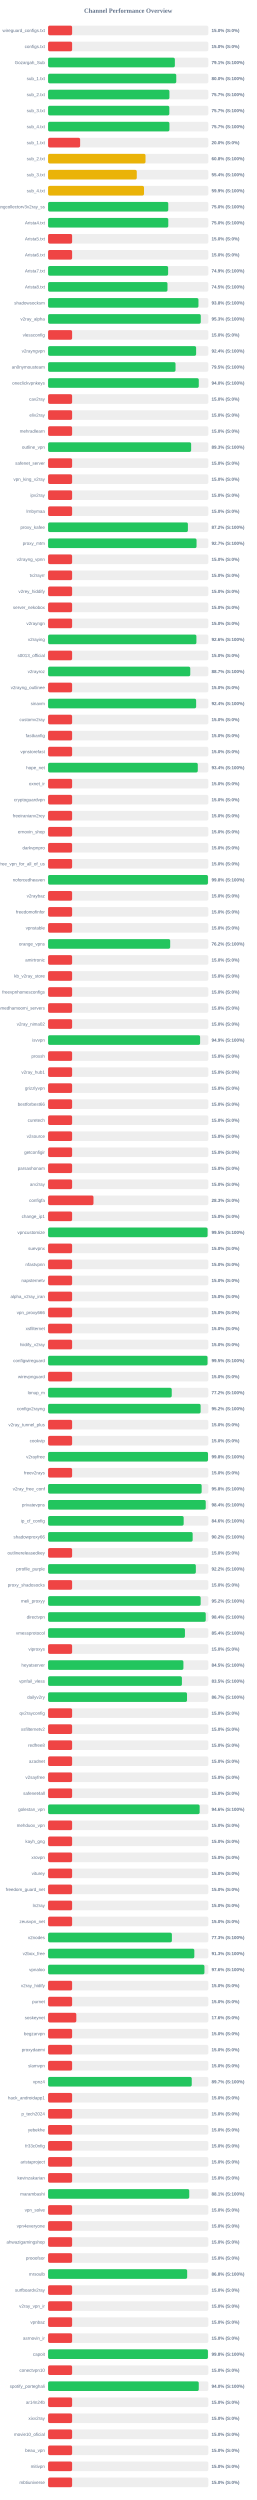
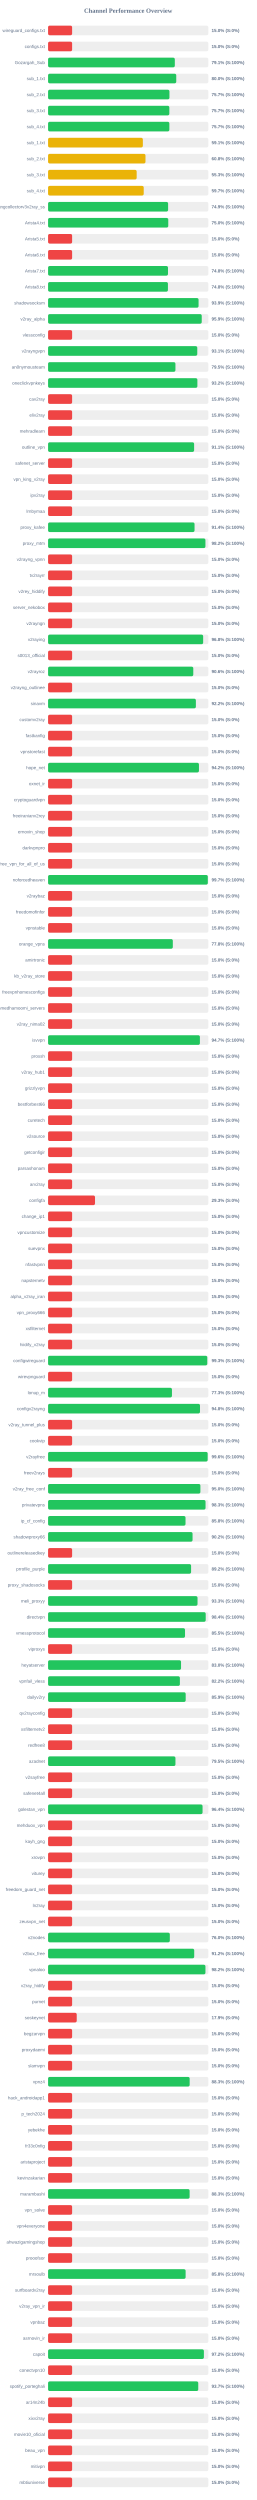
<svg xmlns="http://www.w3.org/2000/svg" width="800" height="7800" version="1.1">
  <style>
        .row { font: 14px Arial; fill: #64748b; }
        .score { font: bold 14px Arial; fill: #64748b; }
    </style>
  <text x="400" y="40" text-anchor="middle" font-size="20px" font-weight="bold" fill="#64748b">Channel Performance Overview</text>
  <rect x="150" y="80" width="500" height="30" fill="#eee" rx="5" />
  <rect x="150" y="80" width="75.0" height="30" fill="#ef4444" rx="5" />
  <text x="140" y="100" text-anchor="end" class="row">wireguard_configs.txt</text>
  <text x="660" y="100" text-anchor="start" class="score">15.0% (S:0%)</text>
  <rect x="150" y="130" width="500" height="30" fill="#eee" rx="5" />
  <rect x="150" y="130" width="75.0" height="30" fill="#ef4444" rx="5" />
  <text x="140" y="150" text-anchor="end" class="row">configs.txt</text>
  <text x="660" y="150" text-anchor="start" class="score">15.0% (S:0%)</text>
  <rect x="150" y="180" width="500" height="30" fill="#eee" rx="5" />
-   <rect x="150" y="180" width="395.6" height="30" fill="#22c55e" rx="5" />
+   <rect x="150" y="180" width="395.45" height="30" fill="#22c55e" rx="5" />
  <text x="140" y="200" text-anchor="end" class="row">Gozargah_Sub</text>
  <text x="660" y="200" text-anchor="start" class="score">79.1% (S:100%)</text>
  <rect x="150" y="230" width="500" height="30" fill="#eee" rx="5" />
-   <rect x="150" y="230" width="399.95" height="30" fill="#22c55e" rx="5" />
+   <rect x="150" y="230" width="399.9" height="30" fill="#22c55e" rx="5" />
  <text x="140" y="250" text-anchor="end" class="row">sub_1.txt</text>
  <text x="660" y="250" text-anchor="start" class="score">80.0% (S:100%)</text>
  <rect x="150" y="280" width="500" height="30" fill="#eee" rx="5" />
-   <rect x="150" y="280" width="378.6" height="30" fill="#22c55e" rx="5" />
+   <rect x="150" y="280" width="378.65" height="30" fill="#22c55e" rx="5" />
  <text x="140" y="300" text-anchor="end" class="row">sub_2.txt</text>
  <text x="660" y="300" text-anchor="start" class="score">75.7% (S:100%)</text>
  <rect x="150" y="330" width="500" height="30" fill="#eee" rx="5" />
-   <rect x="150" y="330" width="378.3" height="30" fill="#22c55e" rx="5" />
+   <rect x="150" y="330" width="378.35" height="30" fill="#22c55e" rx="5" />
  <text x="140" y="350" text-anchor="end" class="row">sub_3.txt</text>
  <text x="660" y="350" text-anchor="start" class="score">75.7% (S:100%)</text>
  <rect x="150" y="380" width="500" height="30" fill="#eee" rx="5" />
-   <rect x="150" y="380" width="378.6" height="30" fill="#22c55e" rx="5" />
+   <rect x="150" y="380" width="378.4" height="30" fill="#22c55e" rx="5" />
  <text x="140" y="400" text-anchor="end" class="row">sub_4.txt</text>
  <text x="660" y="400" text-anchor="start" class="score">75.7% (S:100%)</text>
  <rect x="150" y="430" width="500" height="30" fill="#eee" rx="5" />
-   <rect x="150" y="430" width="100.0" height="30" fill="#ef4444" rx="5" />
+   <rect x="150" y="430" width="295.7" height="30" fill="#eab308" rx="5" />
  <text x="140" y="450" text-anchor="end" class="row">sub_1.txt</text>
-   <text x="660" y="450" text-anchor="start" class="score">20.0% (S:0%)</text>
+   <text x="660" y="450" text-anchor="start" class="score">59.1% (S:100%)</text>
  <rect x="150" y="480" width="500" height="30" fill="#eee" rx="5" />
-   <rect x="150" y="480" width="304.0" height="30" fill="#eab308" rx="5" />
+   <rect x="150" y="480" width="303.9" height="30" fill="#eab308" rx="5" />
  <text x="140" y="500" text-anchor="end" class="row">sub_2.txt</text>
  <text x="660" y="500" text-anchor="start" class="score">60.8% (S:100%)</text>
  <rect x="150" y="530" width="500" height="30" fill="#eee" rx="5" />
-   <rect x="150" y="530" width="276.75" height="30" fill="#eab308" rx="5" />
+   <rect x="150" y="530" width="276.4" height="30" fill="#eab308" rx="5" />
  <text x="140" y="550" text-anchor="end" class="row">sub_3.txt</text>
-   <text x="660" y="550" text-anchor="start" class="score">55.4% (S:100%)</text>
+   <text x="660" y="550" text-anchor="start" class="score">55.3% (S:100%)</text>
  <rect x="150" y="580" width="500" height="30" fill="#eee" rx="5" />
-   <rect x="150" y="580" width="299.3" height="30" fill="#eab308" rx="5" />
+   <rect x="150" y="580" width="298.4" height="30" fill="#eab308" rx="5" />
  <text x="140" y="600" text-anchor="end" class="row">sub_4.txt</text>
-   <text x="660" y="600" text-anchor="start" class="score">59.9% (S:100%)</text>
+   <text x="660" y="600" text-anchor="start" class="score">59.7% (S:100%)</text>
  <rect x="150" y="630" width="500" height="30" fill="#eee" rx="5" />
-   <rect x="150" y="630" width="375.0" height="30" fill="#22c55e" rx="5" />
+   <rect x="150" y="630" width="374.5" height="30" fill="#22c55e" rx="5" />
  <text x="140" y="650" text-anchor="end" class="row">kayhgngcollectorv3v2ray_ss</text>
-   <text x="660" y="650" text-anchor="start" class="score">75.0% (S:100%)</text>
+   <text x="660" y="650" text-anchor="start" class="score">74.9% (S:100%)</text>
  <rect x="150" y="680" width="500" height="30" fill="#eee" rx="5" />
-   <rect x="150" y="680" width="375.05" height="30" fill="#22c55e" rx="5" />
+   <rect x="150" y="680" width="375.0" height="30" fill="#22c55e" rx="5" />
  <text x="140" y="700" text-anchor="end" class="row">Arista4.txt</text>
  <text x="660" y="700" text-anchor="start" class="score">75.0% (S:100%)</text>
  <rect x="150" y="730" width="500" height="30" fill="#eee" rx="5" />
  <rect x="150" y="730" width="75.0" height="30" fill="#ef4444" rx="5" />
  <text x="140" y="750" text-anchor="end" class="row">Arista5.txt</text>
  <text x="660" y="750" text-anchor="start" class="score">15.0% (S:0%)</text>
  <rect x="150" y="780" width="500" height="30" fill="#eee" rx="5" />
  <rect x="150" y="780" width="75.0" height="30" fill="#ef4444" rx="5" />
  <text x="140" y="800" text-anchor="end" class="row">Arista6.txt</text>
  <text x="660" y="800" text-anchor="start" class="score">15.0% (S:0%)</text>
  <rect x="150" y="830" width="500" height="30" fill="#eee" rx="5" />
-   <rect x="150" y="830" width="374.55" height="30" fill="#22c55e" rx="5" />
+   <rect x="150" y="830" width="374.15" height="30" fill="#22c55e" rx="5" />
  <text x="140" y="850" text-anchor="end" class="row">Arista7.txt</text>
-   <text x="660" y="850" text-anchor="start" class="score">74.9% (S:100%)</text>
+   <text x="660" y="850" text-anchor="start" class="score">74.8% (S:100%)</text>
  <rect x="150" y="880" width="500" height="30" fill="#eee" rx="5" />
-   <rect x="150" y="880" width="372.55" height="30" fill="#22c55e" rx="5" />
+   <rect x="150" y="880" width="373.95" height="30" fill="#22c55e" rx="5" />
  <text x="140" y="900" text-anchor="end" class="row">Arista8.txt</text>
-   <text x="660" y="900" text-anchor="start" class="score">74.5% (S:100%)</text>
+   <text x="660" y="900" text-anchor="start" class="score">74.8% (S:100%)</text>
  <rect x="150" y="930" width="500" height="30" fill="#eee" rx="5" />
-   <rect x="150" y="930" width="469.2" height="30" fill="#22c55e" rx="5" />
+   <rect x="150" y="930" width="469.55" height="30" fill="#22c55e" rx="5" />
  <text x="140" y="950" text-anchor="end" class="row">shadowsocksm</text>
-   <text x="660" y="950" text-anchor="start" class="score">93.8% (S:100%)</text>
+   <text x="660" y="950" text-anchor="start" class="score">93.9% (S:100%)</text>
  <rect x="150" y="980" width="500" height="30" fill="#eee" rx="5" />
-   <rect x="150" y="980" width="476.45" height="30" fill="#22c55e" rx="5" />
+   <rect x="150" y="980" width="479.4" height="30" fill="#22c55e" rx="5" />
  <text x="140" y="1000" text-anchor="end" class="row">v2ray_alpha</text>
-   <text x="660" y="1000" text-anchor="start" class="score">95.3% (S:100%)</text>
+   <text x="660" y="1000" text-anchor="start" class="score">95.9% (S:100%)</text>
  <rect x="150" y="1030" width="500" height="30" fill="#eee" rx="5" />
  <rect x="150" y="1030" width="75.0" height="30" fill="#ef4444" rx="5" />
  <text x="140" y="1050" text-anchor="end" class="row">vlessconfig</text>
  <text x="660" y="1050" text-anchor="start" class="score">15.0% (S:0%)</text>
  <rect x="150" y="1080" width="500" height="30" fill="#eee" rx="5" />
-   <rect x="150" y="1080" width="461.9" height="30" fill="#22c55e" rx="5" />
+   <rect x="150" y="1080" width="465.5" height="30" fill="#22c55e" rx="5" />
  <text x="140" y="1100" text-anchor="end" class="row">v2rayngvpn</text>
-   <text x="660" y="1100" text-anchor="start" class="score">92.4% (S:100%)</text>
+   <text x="660" y="1100" text-anchor="start" class="score">93.1% (S:100%)</text>
  <rect x="150" y="1130" width="500" height="30" fill="#eee" rx="5" />
-   <rect x="150" y="1130" width="397.65" height="30" fill="#22c55e" rx="5" />
+   <rect x="150" y="1130" width="397.35" height="30" fill="#22c55e" rx="5" />
  <text x="140" y="1150" text-anchor="end" class="row">an0nymousteam</text>
  <text x="660" y="1150" text-anchor="start" class="score">79.5% (S:100%)</text>
  <rect x="150" y="1180" width="500" height="30" fill="#eee" rx="5" />
-   <rect x="150" y="1180" width="470.2" height="30" fill="#22c55e" rx="5" />
+   <rect x="150" y="1180" width="465.85" height="30" fill="#22c55e" rx="5" />
  <text x="140" y="1200" text-anchor="end" class="row">oneclickvpnkeys</text>
-   <text x="660" y="1200" text-anchor="start" class="score">94.0% (S:100%)</text>
+   <text x="660" y="1200" text-anchor="start" class="score">93.2% (S:100%)</text>
  <rect x="150" y="1230" width="500" height="30" fill="#eee" rx="5" />
  <rect x="150" y="1230" width="75.0" height="30" fill="#ef4444" rx="5" />
  <text x="140" y="1250" text-anchor="end" class="row">cav2ray</text>
  <text x="660" y="1250" text-anchor="start" class="score">15.0% (S:0%)</text>
  <rect x="150" y="1280" width="500" height="30" fill="#eee" rx="5" />
  <rect x="150" y="1280" width="75.0" height="30" fill="#ef4444" rx="5" />
  <text x="140" y="1300" text-anchor="end" class="row">eliv2ray</text>
  <text x="660" y="1300" text-anchor="start" class="score">15.0% (S:0%)</text>
  <rect x="150" y="1330" width="500" height="30" fill="#eee" rx="5" />
  <rect x="150" y="1330" width="75.0" height="30" fill="#ef4444" rx="5" />
  <text x="140" y="1350" text-anchor="end" class="row">mehradlearn</text>
  <text x="660" y="1350" text-anchor="start" class="score">15.0% (S:0%)</text>
  <rect x="150" y="1380" width="500" height="30" fill="#eee" rx="5" />
-   <rect x="150" y="1380" width="446.35" height="30" fill="#22c55e" rx="5" />
+   <rect x="150" y="1380" width="455.65" height="30" fill="#22c55e" rx="5" />
  <text x="140" y="1400" text-anchor="end" class="row">outline_vpn</text>
-   <text x="660" y="1400" text-anchor="start" class="score">89.3% (S:100%)</text>
+   <text x="660" y="1400" text-anchor="start" class="score">91.1% (S:100%)</text>
  <rect x="150" y="1430" width="500" height="30" fill="#eee" rx="5" />
  <rect x="150" y="1430" width="75.0" height="30" fill="#ef4444" rx="5" />
  <text x="140" y="1450" text-anchor="end" class="row">safenet_server</text>
  <text x="660" y="1450" text-anchor="start" class="score">15.0% (S:0%)</text>
  <rect x="150" y="1480" width="500" height="30" fill="#eee" rx="5" />
  <rect x="150" y="1480" width="75.0" height="30" fill="#ef4444" rx="5" />
  <text x="140" y="1500" text-anchor="end" class="row">vpn_king_v2ray</text>
  <text x="660" y="1500" text-anchor="start" class="score">15.0% (S:0%)</text>
  <rect x="150" y="1530" width="500" height="30" fill="#eee" rx="5" />
  <rect x="150" y="1530" width="75.0" height="30" fill="#ef4444" rx="5" />
  <text x="140" y="1550" text-anchor="end" class="row">ipv2ray</text>
  <text x="660" y="1550" text-anchor="start" class="score">15.0% (S:0%)</text>
  <rect x="150" y="1580" width="500" height="30" fill="#eee" rx="5" />
  <rect x="150" y="1580" width="75.0" height="30" fill="#ef4444" rx="5" />
  <text x="140" y="1600" text-anchor="end" class="row">lrnbymaa</text>
  <text x="660" y="1600" text-anchor="start" class="score">15.0% (S:0%)</text>
  <rect x="150" y="1630" width="500" height="30" fill="#eee" rx="5" />
-   <rect x="150" y="1630" width="436.25" height="30" fill="#22c55e" rx="5" />
+   <rect x="150" y="1630" width="457.0" height="30" fill="#22c55e" rx="5" />
  <text x="140" y="1650" text-anchor="end" class="row">proxy_kafee</text>
-   <text x="660" y="1650" text-anchor="start" class="score">87.2% (S:100%)</text>
+   <text x="660" y="1650" text-anchor="start" class="score">91.4% (S:100%)</text>
  <rect x="150" y="1680" width="500" height="30" fill="#eee" rx="5" />
-   <rect x="150" y="1680" width="463.25" height="30" fill="#22c55e" rx="5" />
+   <rect x="150" y="1680" width="490.95" height="30" fill="#22c55e" rx="5" />
  <text x="140" y="1700" text-anchor="end" class="row">proxy_mtm</text>
-   <text x="660" y="1700" text-anchor="start" class="score">92.7% (S:100%)</text>
+   <text x="660" y="1700" text-anchor="start" class="score">98.2% (S:100%)</text>
  <rect x="150" y="1730" width="500" height="30" fill="#eee" rx="5" />
  <rect x="150" y="1730" width="75.0" height="30" fill="#ef4444" rx="5" />
  <text x="140" y="1750" text-anchor="end" class="row">v2rayng_vpnn</text>
  <text x="660" y="1750" text-anchor="start" class="score">15.0% (S:0%)</text>
  <rect x="150" y="1780" width="500" height="30" fill="#eee" rx="5" />
  <rect x="150" y="1780" width="75.0" height="30" fill="#ef4444" rx="5" />
  <text x="140" y="1800" text-anchor="end" class="row">tv2rayrr</text>
  <text x="660" y="1800" text-anchor="start" class="score">15.0% (S:0%)</text>
  <rect x="150" y="1830" width="500" height="30" fill="#eee" rx="5" />
  <rect x="150" y="1830" width="75.0" height="30" fill="#ef4444" rx="5" />
  <text x="140" y="1850" text-anchor="end" class="row">v2rey_hiddify</text>
  <text x="660" y="1850" text-anchor="start" class="score">15.0% (S:0%)</text>
  <rect x="150" y="1880" width="500" height="30" fill="#eee" rx="5" />
  <rect x="150" y="1880" width="75.0" height="30" fill="#ef4444" rx="5" />
  <text x="140" y="1900" text-anchor="end" class="row">server_nekobox</text>
  <text x="660" y="1900" text-anchor="start" class="score">15.0% (S:0%)</text>
  <rect x="150" y="1930" width="500" height="30" fill="#eee" rx="5" />
  <rect x="150" y="1930" width="75.0" height="30" fill="#ef4444" rx="5" />
  <text x="140" y="1950" text-anchor="end" class="row">v2rayngn</text>
  <text x="660" y="1950" text-anchor="start" class="score">15.0% (S:0%)</text>
  <rect x="150" y="1980" width="500" height="30" fill="#eee" rx="5" />
-   <rect x="150" y="1980" width="462.8" height="30" fill="#22c55e" rx="5" />
+   <rect x="150" y="1980" width="483.85" height="30" fill="#22c55e" rx="5" />
  <text x="140" y="2000" text-anchor="end" class="row">v2raying</text>
-   <text x="660" y="2000" text-anchor="start" class="score">92.6% (S:100%)</text>
+   <text x="660" y="2000" text-anchor="start" class="score">96.8% (S:100%)</text>
  <rect x="150" y="2030" width="500" height="30" fill="#eee" rx="5" />
  <rect x="150" y="2030" width="75.0" height="30" fill="#ef4444" rx="5" />
  <text x="140" y="2050" text-anchor="end" class="row">s0013_official</text>
  <text x="660" y="2050" text-anchor="start" class="score">15.0% (S:0%)</text>
  <rect x="150" y="2080" width="500" height="30" fill="#eee" rx="5" />
-   <rect x="150" y="2080" width="443.6" height="30" fill="#22c55e" rx="5" />
+   <rect x="150" y="2080" width="453.05" height="30" fill="#22c55e" rx="5" />
  <text x="140" y="2100" text-anchor="end" class="row">v2rayroz</text>
-   <text x="660" y="2100" text-anchor="start" class="score">88.7% (S:100%)</text>
+   <text x="660" y="2100" text-anchor="start" class="score">90.6% (S:100%)</text>
  <rect x="150" y="2130" width="500" height="30" fill="#eee" rx="5" />
  <rect x="150" y="2130" width="75.0" height="30" fill="#ef4444" rx="5" />
  <text x="140" y="2150" text-anchor="end" class="row">v2rayng_outlinee</text>
  <text x="660" y="2150" text-anchor="start" class="score">15.0% (S:0%)</text>
  <rect x="150" y="2180" width="500" height="30" fill="#eee" rx="5" />
-   <rect x="150" y="2180" width="461.95" height="30" fill="#22c55e" rx="5" />
+   <rect x="150" y="2180" width="461.15" height="30" fill="#22c55e" rx="5" />
  <text x="140" y="2200" text-anchor="end" class="row">sinavm</text>
-   <text x="660" y="2200" text-anchor="start" class="score">92.4% (S:100%)</text>
+   <text x="660" y="2200" text-anchor="start" class="score">92.2% (S:100%)</text>
  <rect x="150" y="2230" width="500" height="30" fill="#eee" rx="5" />
  <rect x="150" y="2230" width="75.0" height="30" fill="#ef4444" rx="5" />
  <text x="140" y="2250" text-anchor="end" class="row">customv2ray</text>
  <text x="660" y="2250" text-anchor="start" class="score">15.0% (S:0%)</text>
  <rect x="150" y="2280" width="500" height="30" fill="#eee" rx="5" />
  <rect x="150" y="2280" width="75.0" height="30" fill="#ef4444" rx="5" />
  <text x="140" y="2300" text-anchor="end" class="row">fastkanfig</text>
  <text x="660" y="2300" text-anchor="start" class="score">15.0% (S:0%)</text>
  <rect x="150" y="2330" width="500" height="30" fill="#eee" rx="5" />
  <rect x="150" y="2330" width="75.0" height="30" fill="#ef4444" rx="5" />
  <text x="140" y="2350" text-anchor="end" class="row">vpnstorefast</text>
  <text x="660" y="2350" text-anchor="start" class="score">15.0% (S:0%)</text>
  <rect x="150" y="2380" width="500" height="30" fill="#eee" rx="5" />
-   <rect x="150" y="2380" width="467.1" height="30" fill="#22c55e" rx="5" />
+   <rect x="150" y="2380" width="470.75" height="30" fill="#22c55e" rx="5" />
  <text x="140" y="2400" text-anchor="end" class="row">hope_net</text>
-   <text x="660" y="2400" text-anchor="start" class="score">93.4% (S:100%)</text>
+   <text x="660" y="2400" text-anchor="start" class="score">94.2% (S:100%)</text>
  <rect x="150" y="2430" width="500" height="30" fill="#eee" rx="5" />
  <rect x="150" y="2430" width="75.0" height="30" fill="#ef4444" rx="5" />
  <text x="140" y="2450" text-anchor="end" class="row">oxnet_ir</text>
  <text x="660" y="2450" text-anchor="start" class="score">15.0% (S:0%)</text>
  <rect x="150" y="2480" width="500" height="30" fill="#eee" rx="5" />
  <rect x="150" y="2480" width="75.0" height="30" fill="#ef4444" rx="5" />
  <text x="140" y="2500" text-anchor="end" class="row">cryptoguardvpn</text>
  <text x="660" y="2500" text-anchor="start" class="score">15.0% (S:0%)</text>
  <rect x="150" y="2530" width="500" height="30" fill="#eee" rx="5" />
  <rect x="150" y="2530" width="75.0" height="30" fill="#ef4444" rx="5" />
  <text x="140" y="2550" text-anchor="end" class="row">freeiranianv2rey</text>
  <text x="660" y="2550" text-anchor="start" class="score">15.0% (S:0%)</text>
  <rect x="150" y="2580" width="500" height="30" fill="#eee" rx="5" />
  <rect x="150" y="2580" width="75.0" height="30" fill="#ef4444" rx="5" />
  <text x="140" y="2600" text-anchor="end" class="row">ernoxin_shop</text>
  <text x="660" y="2600" text-anchor="start" class="score">15.0% (S:0%)</text>
  <rect x="150" y="2630" width="500" height="30" fill="#eee" rx="5" />
  <rect x="150" y="2630" width="75.0" height="30" fill="#ef4444" rx="5" />
  <text x="140" y="2650" text-anchor="end" class="row">darkvpnpro</text>
  <text x="660" y="2650" text-anchor="start" class="score">15.0% (S:0%)</text>
  <rect x="150" y="2680" width="500" height="30" fill="#eee" rx="5" />
  <rect x="150" y="2680" width="75.0" height="30" fill="#ef4444" rx="5" />
  <text x="140" y="2700" text-anchor="end" class="row">free_vpn_for_all_of_us</text>
  <text x="660" y="2700" text-anchor="start" class="score">15.0% (S:0%)</text>
  <rect x="150" y="2730" width="500" height="30" fill="#eee" rx="5" />
-   <rect x="150" y="2730" width="498.8" height="30" fill="#22c55e" rx="5" />
+   <rect x="150" y="2730" width="498.4" height="30" fill="#22c55e" rx="5" />
  <text x="140" y="2750" text-anchor="end" class="row">noforcedheaven</text>
-   <text x="660" y="2750" text-anchor="start" class="score">99.8% (S:100%)</text>
+   <text x="660" y="2750" text-anchor="start" class="score">99.7% (S:100%)</text>
  <rect x="150" y="2780" width="500" height="30" fill="#eee" rx="5" />
  <rect x="150" y="2780" width="75.0" height="30" fill="#ef4444" rx="5" />
  <text x="140" y="2800" text-anchor="end" class="row">v2raybaz</text>
  <text x="660" y="2800" text-anchor="start" class="score">15.0% (S:0%)</text>
  <rect x="150" y="2830" width="500" height="30" fill="#eee" rx="5" />
  <rect x="150" y="2830" width="75.0" height="30" fill="#ef4444" rx="5" />
  <text x="140" y="2850" text-anchor="end" class="row">freedomofinfor</text>
  <text x="660" y="2850" text-anchor="start" class="score">15.0% (S:0%)</text>
  <rect x="150" y="2880" width="500" height="30" fill="#eee" rx="5" />
  <rect x="150" y="2880" width="75.0" height="30" fill="#ef4444" rx="5" />
  <text x="140" y="2900" text-anchor="end" class="row">vpnstable</text>
  <text x="660" y="2900" text-anchor="start" class="score">15.0% (S:0%)</text>
  <rect x="150" y="2930" width="500" height="30" fill="#eee" rx="5" />
-   <rect x="150" y="2930" width="380.95" height="30" fill="#22c55e" rx="5" />
+   <rect x="150" y="2930" width="389.2" height="30" fill="#22c55e" rx="5" />
  <text x="140" y="2950" text-anchor="end" class="row">orange_vpns</text>
-   <text x="660" y="2950" text-anchor="start" class="score">76.2% (S:100%)</text>
+   <text x="660" y="2950" text-anchor="start" class="score">77.8% (S:100%)</text>
  <rect x="150" y="2980" width="500" height="30" fill="#eee" rx="5" />
  <rect x="150" y="2980" width="75.0" height="30" fill="#ef4444" rx="5" />
  <text x="140" y="3000" text-anchor="end" class="row">amirtronic</text>
  <text x="660" y="3000" text-anchor="start" class="score">15.0% (S:0%)</text>
  <rect x="150" y="3030" width="500" height="30" fill="#eee" rx="5" />
  <rect x="150" y="3030" width="75.0" height="30" fill="#ef4444" rx="5" />
  <text x="140" y="3050" text-anchor="end" class="row">kb_v2ray_store</text>
  <text x="660" y="3050" text-anchor="start" class="score">15.0% (S:0%)</text>
  <rect x="150" y="3080" width="500" height="30" fill="#eee" rx="5" />
  <rect x="150" y="3080" width="75.0" height="30" fill="#ef4444" rx="5" />
  <text x="140" y="3100" text-anchor="end" class="row">freevpnhomesconfigs</text>
  <text x="660" y="3100" text-anchor="start" class="score">15.0% (S:0%)</text>
  <rect x="150" y="3130" width="500" height="30" fill="#eee" rx="5" />
  <rect x="150" y="3130" width="75.0" height="30" fill="#ef4444" rx="5" />
  <text x="140" y="3150" text-anchor="end" class="row">ahmedhamoomi_servers</text>
  <text x="660" y="3150" text-anchor="start" class="score">15.0% (S:0%)</text>
  <rect x="150" y="3180" width="500" height="30" fill="#eee" rx="5" />
  <rect x="150" y="3180" width="75.0" height="30" fill="#ef4444" rx="5" />
  <text x="140" y="3200" text-anchor="end" class="row">v2ray_nima02</text>
  <text x="660" y="3200" text-anchor="start" class="score">15.0% (S:0%)</text>
  <rect x="150" y="3230" width="500" height="30" fill="#eee" rx="5" />
-   <rect x="150" y="3230" width="474.3" height="30" fill="#22c55e" rx="5" />
+   <rect x="150" y="3230" width="473.7" height="30" fill="#22c55e" rx="5" />
  <text x="140" y="3250" text-anchor="end" class="row">isvvpn</text>
-   <text x="660" y="3250" text-anchor="start" class="score">94.9% (S:100%)</text>
+   <text x="660" y="3250" text-anchor="start" class="score">94.7% (S:100%)</text>
  <rect x="150" y="3280" width="500" height="30" fill="#eee" rx="5" />
  <rect x="150" y="3280" width="75.0" height="30" fill="#ef4444" rx="5" />
  <text x="140" y="3300" text-anchor="end" class="row">prossh</text>
  <text x="660" y="3300" text-anchor="start" class="score">15.0% (S:0%)</text>
  <rect x="150" y="3330" width="500" height="30" fill="#eee" rx="5" />
  <rect x="150" y="3330" width="75.0" height="30" fill="#ef4444" rx="5" />
  <text x="140" y="3350" text-anchor="end" class="row">v2ray_hub1</text>
  <text x="660" y="3350" text-anchor="start" class="score">15.0% (S:0%)</text>
  <rect x="150" y="3380" width="500" height="30" fill="#eee" rx="5" />
  <rect x="150" y="3380" width="75.0" height="30" fill="#ef4444" rx="5" />
  <text x="140" y="3400" text-anchor="end" class="row">grizzlyvpn</text>
  <text x="660" y="3400" text-anchor="start" class="score">15.0% (S:0%)</text>
  <rect x="150" y="3430" width="500" height="30" fill="#eee" rx="5" />
  <rect x="150" y="3430" width="75.0" height="30" fill="#ef4444" rx="5" />
  <text x="140" y="3450" text-anchor="end" class="row">bestforbest66</text>
  <text x="660" y="3450" text-anchor="start" class="score">15.0% (S:0%)</text>
  <rect x="150" y="3480" width="500" height="30" fill="#eee" rx="5" />
  <rect x="150" y="3480" width="75.0" height="30" fill="#ef4444" rx="5" />
  <text x="140" y="3500" text-anchor="end" class="row">curetech</text>
  <text x="660" y="3500" text-anchor="start" class="score">15.0% (S:0%)</text>
  <rect x="150" y="3530" width="500" height="30" fill="#eee" rx="5" />
  <rect x="150" y="3530" width="75.0" height="30" fill="#ef4444" rx="5" />
  <text x="140" y="3550" text-anchor="end" class="row">v2source</text>
  <text x="660" y="3550" text-anchor="start" class="score">15.0% (S:0%)</text>
  <rect x="150" y="3580" width="500" height="30" fill="#eee" rx="5" />
  <rect x="150" y="3580" width="75.0" height="30" fill="#ef4444" rx="5" />
  <text x="140" y="3600" text-anchor="end" class="row">getconfigir</text>
  <text x="660" y="3600" text-anchor="start" class="score">15.0% (S:0%)</text>
  <rect x="150" y="3630" width="500" height="30" fill="#eee" rx="5" />
  <rect x="150" y="3630" width="75.0" height="30" fill="#ef4444" rx="5" />
  <text x="140" y="3650" text-anchor="end" class="row">parsashonam</text>
  <text x="660" y="3650" text-anchor="start" class="score">15.0% (S:0%)</text>
  <rect x="150" y="3680" width="500" height="30" fill="#eee" rx="5" />
  <rect x="150" y="3680" width="75.0" height="30" fill="#ef4444" rx="5" />
  <text x="140" y="3700" text-anchor="end" class="row">arv2ray</text>
  <text x="660" y="3700" text-anchor="start" class="score">15.0% (S:0%)</text>
  <rect x="150" y="3730" width="500" height="30" fill="#eee" rx="5" />
-   <rect x="150" y="3730" width="141.65" height="30" fill="#ef4444" rx="5" />
+   <rect x="150" y="3730" width="146.45" height="30" fill="#ef4444" rx="5" />
  <text x="140" y="3750" text-anchor="end" class="row">configfa</text>
-   <text x="660" y="3750" text-anchor="start" class="score">28.3% (S:0%)</text>
+   <text x="660" y="3750" text-anchor="start" class="score">29.3% (S:0%)</text>
  <rect x="150" y="3780" width="500" height="30" fill="#eee" rx="5" />
  <rect x="150" y="3780" width="75.0" height="30" fill="#ef4444" rx="5" />
  <text x="140" y="3800" text-anchor="end" class="row">change_ip1</text>
  <text x="660" y="3800" text-anchor="start" class="score">15.0% (S:0%)</text>
  <rect x="150" y="3830" width="500" height="30" fill="#eee" rx="5" />
-   <rect x="150" y="3830" width="497.65" height="30" fill="#22c55e" rx="5" />
+   <rect x="150" y="3830" width="75.0" height="30" fill="#ef4444" rx="5" />
  <text x="140" y="3850" text-anchor="end" class="row">vpncustomize</text>
-   <text x="660" y="3850" text-anchor="start" class="score">99.5% (S:100%)</text>
+   <text x="660" y="3850" text-anchor="start" class="score">15.0% (S:0%)</text>
  <rect x="150" y="3880" width="500" height="30" fill="#eee" rx="5" />
  <rect x="150" y="3880" width="75.0" height="30" fill="#ef4444" rx="5" />
  <text x="140" y="3900" text-anchor="end" class="row">suevpnx</text>
  <text x="660" y="3900" text-anchor="start" class="score">15.0% (S:0%)</text>
  <rect x="150" y="3930" width="500" height="30" fill="#eee" rx="5" />
  <rect x="150" y="3930" width="75.0" height="30" fill="#ef4444" rx="5" />
  <text x="140" y="3950" text-anchor="end" class="row">nfastvpnn</text>
  <text x="660" y="3950" text-anchor="start" class="score">15.0% (S:0%)</text>
  <rect x="150" y="3980" width="500" height="30" fill="#eee" rx="5" />
  <rect x="150" y="3980" width="75.0" height="30" fill="#ef4444" rx="5" />
  <text x="140" y="4000" text-anchor="end" class="row">napsternetv</text>
  <text x="660" y="4000" text-anchor="start" class="score">15.0% (S:0%)</text>
  <rect x="150" y="4030" width="500" height="30" fill="#eee" rx="5" />
  <rect x="150" y="4030" width="75.0" height="30" fill="#ef4444" rx="5" />
  <text x="140" y="4050" text-anchor="end" class="row">alpha_v2ray_iran</text>
  <text x="660" y="4050" text-anchor="start" class="score">15.0% (S:0%)</text>
  <rect x="150" y="4080" width="500" height="30" fill="#eee" rx="5" />
  <rect x="150" y="4080" width="75.0" height="30" fill="#ef4444" rx="5" />
  <text x="140" y="4100" text-anchor="end" class="row">vpn_proxy666</text>
  <text x="660" y="4100" text-anchor="start" class="score">15.0% (S:0%)</text>
  <rect x="150" y="4130" width="500" height="30" fill="#eee" rx="5" />
  <rect x="150" y="4130" width="75.0" height="30" fill="#ef4444" rx="5" />
  <text x="140" y="4150" text-anchor="end" class="row">xsfilternet</text>
  <text x="660" y="4150" text-anchor="start" class="score">15.0% (S:0%)</text>
  <rect x="150" y="4180" width="500" height="30" fill="#eee" rx="5" />
  <rect x="150" y="4180" width="75.0" height="30" fill="#ef4444" rx="5" />
  <text x="140" y="4200" text-anchor="end" class="row">hiidify_v2ray</text>
  <text x="660" y="4200" text-anchor="start" class="score">15.0% (S:0%)</text>
  <rect x="150" y="4230" width="500" height="30" fill="#eee" rx="5" />
-   <rect x="150" y="4230" width="497.5" height="30" fill="#22c55e" rx="5" />
+   <rect x="150" y="4230" width="496.7" height="30" fill="#22c55e" rx="5" />
  <text x="140" y="4250" text-anchor="end" class="row">configwireguard</text>
-   <text x="660" y="4250" text-anchor="start" class="score">99.5% (S:100%)</text>
+   <text x="660" y="4250" text-anchor="start" class="score">99.3% (S:100%)</text>
  <rect x="150" y="4280" width="500" height="30" fill="#eee" rx="5" />
  <rect x="150" y="4280" width="75.0" height="30" fill="#ef4444" rx="5" />
  <text x="140" y="4300" text-anchor="end" class="row">wirevpnguard</text>
  <text x="660" y="4300" text-anchor="start" class="score">15.0% (S:0%)</text>
  <rect x="150" y="4330" width="500" height="30" fill="#eee" rx="5" />
-   <rect x="150" y="4330" width="385.85" height="30" fill="#22c55e" rx="5" />
+   <rect x="150" y="4330" width="386.5" height="30" fill="#22c55e" rx="5" />
  <text x="140" y="4350" text-anchor="end" class="row">lonup_m</text>
-   <text x="660" y="4350" text-anchor="start" class="score">77.2% (S:100%)</text>
+   <text x="660" y="4350" text-anchor="start" class="score">77.3% (S:100%)</text>
  <rect x="150" y="4380" width="500" height="30" fill="#eee" rx="5" />
-   <rect x="150" y="4380" width="475.95" height="30" fill="#22c55e" rx="5" />
+   <rect x="150" y="4380" width="474.0" height="30" fill="#22c55e" rx="5" />
  <text x="140" y="4400" text-anchor="end" class="row">configv2rayng</text>
-   <text x="660" y="4400" text-anchor="start" class="score">95.2% (S:100%)</text>
+   <text x="660" y="4400" text-anchor="start" class="score">94.8% (S:100%)</text>
  <rect x="150" y="4430" width="500" height="30" fill="#eee" rx="5" />
  <rect x="150" y="4430" width="75.0" height="30" fill="#ef4444" rx="5" />
  <text x="140" y="4450" text-anchor="end" class="row">v2ray_tunnel_plus</text>
  <text x="660" y="4450" text-anchor="start" class="score">15.0% (S:0%)</text>
  <rect x="150" y="4480" width="500" height="30" fill="#eee" rx="5" />
  <rect x="150" y="4480" width="75.0" height="30" fill="#ef4444" rx="5" />
  <text x="140" y="4500" text-anchor="end" class="row">cookvip</text>
  <text x="660" y="4500" text-anchor="start" class="score">15.0% (S:0%)</text>
  <rect x="150" y="4530" width="500" height="30" fill="#eee" rx="5" />
-   <rect x="150" y="4530" width="498.95" height="30" fill="#22c55e" rx="5" />
+   <rect x="150" y="4530" width="497.9" height="30" fill="#22c55e" rx="5" />
  <text x="140" y="4550" text-anchor="end" class="row">v2rayfree</text>
-   <text x="660" y="4550" text-anchor="start" class="score">99.8% (S:100%)</text>
+   <text x="660" y="4550" text-anchor="start" class="score">99.6% (S:100%)</text>
  <rect x="150" y="4580" width="500" height="30" fill="#eee" rx="5" />
  <rect x="150" y="4580" width="75.0" height="30" fill="#ef4444" rx="5" />
  <text x="140" y="4600" text-anchor="end" class="row">freev2rays</text>
  <text x="660" y="4600" text-anchor="start" class="score">15.0% (S:0%)</text>
  <rect x="150" y="4630" width="500" height="30" fill="#eee" rx="5" />
-   <rect x="150" y="4630" width="479.15" height="30" fill="#22c55e" rx="5" />
+   <rect x="150" y="4630" width="475.25" height="30" fill="#22c55e" rx="5" />
  <text x="140" y="4650" text-anchor="end" class="row">v2ray_free_conf</text>
-   <text x="660" y="4650" text-anchor="start" class="score">95.8% (S:100%)</text>
+   <text x="660" y="4650" text-anchor="start" class="score">95.0% (S:100%)</text>
  <rect x="150" y="4680" width="500" height="30" fill="#eee" rx="5" />
-   <rect x="150" y="4680" width="491.9" height="30" fill="#22c55e" rx="5" />
+   <rect x="150" y="4680" width="491.3" height="30" fill="#22c55e" rx="5" />
  <text x="140" y="4700" text-anchor="end" class="row">privatevpns</text>
-   <text x="660" y="4700" text-anchor="start" class="score">98.4% (S:100%)</text>
+   <text x="660" y="4700" text-anchor="start" class="score">98.3% (S:100%)</text>
  <rect x="150" y="4730" width="500" height="30" fill="#eee" rx="5" />
-   <rect x="150" y="4730" width="423.05" height="30" fill="#22c55e" rx="5" />
+   <rect x="150" y="4730" width="428.85" height="30" fill="#22c55e" rx="5" />
  <text x="140" y="4750" text-anchor="end" class="row">ip_cf_config</text>
-   <text x="660" y="4750" text-anchor="start" class="score">84.6% (S:100%)</text>
+   <text x="660" y="4750" text-anchor="start" class="score">85.8% (S:100%)</text>
  <rect x="150" y="4780" width="500" height="30" fill="#eee" rx="5" />
-   <rect x="150" y="4780" width="451.1" height="30" fill="#22c55e" rx="5" />
+   <rect x="150" y="4780" width="450.8" height="30" fill="#22c55e" rx="5" />
  <text x="140" y="4800" text-anchor="end" class="row">shadowproxy66</text>
  <text x="660" y="4800" text-anchor="start" class="score">90.2% (S:100%)</text>
  <rect x="150" y="4830" width="500" height="30" fill="#eee" rx="5" />
  <rect x="150" y="4830" width="75.0" height="30" fill="#ef4444" rx="5" />
  <text x="140" y="4850" text-anchor="end" class="row">outlinereleasedkey</text>
  <text x="660" y="4850" text-anchor="start" class="score">15.0% (S:0%)</text>
  <rect x="150" y="4880" width="500" height="30" fill="#eee" rx="5" />
-   <rect x="150" y="4880" width="461.05" height="30" fill="#22c55e" rx="5" />
+   <rect x="150" y="4880" width="446.2" height="30" fill="#22c55e" rx="5" />
  <text x="140" y="4900" text-anchor="end" class="row">prrofile_purple</text>
-   <text x="660" y="4900" text-anchor="start" class="score">92.2% (S:100%)</text>
+   <text x="660" y="4900" text-anchor="start" class="score">89.2% (S:100%)</text>
  <rect x="150" y="4930" width="500" height="30" fill="#eee" rx="5" />
  <rect x="150" y="4930" width="75.0" height="30" fill="#ef4444" rx="5" />
  <text x="140" y="4950" text-anchor="end" class="row">proxy_shadosocks</text>
  <text x="660" y="4950" text-anchor="start" class="score">15.0% (S:0%)</text>
  <rect x="150" y="4980" width="500" height="30" fill="#eee" rx="5" />
-   <rect x="150" y="4980" width="476.1" height="30" fill="#22c55e" rx="5" />
+   <rect x="150" y="4980" width="466.3" height="30" fill="#22c55e" rx="5" />
  <text x="140" y="5000" text-anchor="end" class="row">meli_proxyy</text>
-   <text x="660" y="5000" text-anchor="start" class="score">95.2% (S:100%)</text>
+   <text x="660" y="5000" text-anchor="start" class="score">93.3% (S:100%)</text>
  <rect x="150" y="5030" width="500" height="30" fill="#eee" rx="5" />
-   <rect x="150" y="5030" width="491.95" height="30" fill="#22c55e" rx="5" />
+   <rect x="150" y="5030" width="491.8" height="30" fill="#22c55e" rx="5" />
  <text x="140" y="5050" text-anchor="end" class="row">directvpn</text>
  <text x="660" y="5050" text-anchor="start" class="score">98.4% (S:100%)</text>
  <rect x="150" y="5080" width="500" height="30" fill="#eee" rx="5" />
-   <rect x="150" y="5080" width="427.05" height="30" fill="#22c55e" rx="5" />
+   <rect x="150" y="5080" width="427.25" height="30" fill="#22c55e" rx="5" />
  <text x="140" y="5100" text-anchor="end" class="row">vmessprotocol</text>
-   <text x="660" y="5100" text-anchor="start" class="score">85.4% (S:100%)</text>
+   <text x="660" y="5100" text-anchor="start" class="score">85.5% (S:100%)</text>
  <rect x="150" y="5130" width="500" height="30" fill="#eee" rx="5" />
  <rect x="150" y="5130" width="75.0" height="30" fill="#ef4444" rx="5" />
  <text x="140" y="5150" text-anchor="end" class="row">viproxys</text>
  <text x="660" y="5150" text-anchor="start" class="score">15.0% (S:0%)</text>
  <rect x="150" y="5180" width="500" height="30" fill="#eee" rx="5" />
-   <rect x="150" y="5180" width="422.25" height="30" fill="#22c55e" rx="5" />
+   <rect x="150" y="5180" width="414.85" height="30" fill="#22c55e" rx="5" />
  <text x="140" y="5200" text-anchor="end" class="row">heyatserver</text>
-   <text x="660" y="5200" text-anchor="start" class="score">84.5% (S:100%)</text>
+   <text x="660" y="5200" text-anchor="start" class="score">83.0% (S:100%)</text>
  <rect x="150" y="5230" width="500" height="30" fill="#eee" rx="5" />
-   <rect x="150" y="5230" width="417.6" height="30" fill="#22c55e" rx="5" />
+   <rect x="150" y="5230" width="411.25" height="30" fill="#22c55e" rx="5" />
  <text x="140" y="5250" text-anchor="end" class="row">vpnfail_vless</text>
-   <text x="660" y="5250" text-anchor="start" class="score">83.5% (S:100%)</text>
+   <text x="660" y="5250" text-anchor="start" class="score">82.2% (S:100%)</text>
  <rect x="150" y="5280" width="500" height="30" fill="#eee" rx="5" />
-   <rect x="150" y="5280" width="433.5" height="30" fill="#22c55e" rx="5" />
+   <rect x="150" y="5280" width="429.35" height="30" fill="#22c55e" rx="5" />
  <text x="140" y="5300" text-anchor="end" class="row">dailyv2ry</text>
-   <text x="660" y="5300" text-anchor="start" class="score">86.7% (S:100%)</text>
+   <text x="660" y="5300" text-anchor="start" class="score">85.9% (S:100%)</text>
  <rect x="150" y="5330" width="500" height="30" fill="#eee" rx="5" />
  <rect x="150" y="5330" width="75.0" height="30" fill="#ef4444" rx="5" />
  <text x="140" y="5350" text-anchor="end" class="row">qv2rayconfig</text>
  <text x="660" y="5350" text-anchor="start" class="score">15.0% (S:0%)</text>
  <rect x="150" y="5380" width="500" height="30" fill="#eee" rx="5" />
  <rect x="150" y="5380" width="75.0" height="30" fill="#ef4444" rx="5" />
  <text x="140" y="5400" text-anchor="end" class="row">xsfilternetv2</text>
  <text x="660" y="5400" text-anchor="start" class="score">15.0% (S:0%)</text>
  <rect x="150" y="5430" width="500" height="30" fill="#eee" rx="5" />
  <rect x="150" y="5430" width="75.0" height="30" fill="#ef4444" rx="5" />
  <text x="140" y="5450" text-anchor="end" class="row">redfree8</text>
  <text x="660" y="5450" text-anchor="start" class="score">15.0% (S:0%)</text>
  <rect x="150" y="5480" width="500" height="30" fill="#eee" rx="5" />
-   <rect x="150" y="5480" width="75.0" height="30" fill="#ef4444" rx="5" />
+   <rect x="150" y="5480" width="397.4" height="30" fill="#22c55e" rx="5" />
  <text x="140" y="5500" text-anchor="end" class="row">azadnet</text>
-   <text x="660" y="5500" text-anchor="start" class="score">15.0% (S:0%)</text>
+   <text x="660" y="5500" text-anchor="start" class="score">79.5% (S:100%)</text>
  <rect x="150" y="5530" width="500" height="30" fill="#eee" rx="5" />
  <rect x="150" y="5530" width="75.0" height="30" fill="#ef4444" rx="5" />
  <text x="140" y="5550" text-anchor="end" class="row">v2sayfree</text>
  <text x="660" y="5550" text-anchor="start" class="score">15.0% (S:0%)</text>
  <rect x="150" y="5580" width="500" height="30" fill="#eee" rx="5" />
  <rect x="150" y="5580" width="75.0" height="30" fill="#ef4444" rx="5" />
  <text x="140" y="5600" text-anchor="end" class="row">safenet4all</text>
  <text x="660" y="5600" text-anchor="start" class="score">15.0% (S:0%)</text>
  <rect x="150" y="5630" width="500" height="30" fill="#eee" rx="5" />
-   <rect x="150" y="5630" width="472.9" height="30" fill="#22c55e" rx="5" />
+   <rect x="150" y="5630" width="482.0" height="30" fill="#22c55e" rx="5" />
  <text x="140" y="5650" text-anchor="end" class="row">golestan_vpn</text>
-   <text x="660" y="5650" text-anchor="start" class="score">94.6% (S:100%)</text>
+   <text x="660" y="5650" text-anchor="start" class="score">96.4% (S:100%)</text>
  <rect x="150" y="5680" width="500" height="30" fill="#eee" rx="5" />
  <rect x="150" y="5680" width="75.0" height="30" fill="#ef4444" rx="5" />
  <text x="140" y="5700" text-anchor="end" class="row">mehduox_vpn</text>
  <text x="660" y="5700" text-anchor="start" class="score">15.0% (S:0%)</text>
  <rect x="150" y="5730" width="500" height="30" fill="#eee" rx="5" />
  <rect x="150" y="5730" width="75.0" height="30" fill="#ef4444" rx="5" />
  <text x="140" y="5750" text-anchor="end" class="row">kayh_gng</text>
  <text x="660" y="5750" text-anchor="start" class="score">15.0% (S:0%)</text>
  <rect x="150" y="5780" width="500" height="30" fill="#eee" rx="5" />
  <rect x="150" y="5780" width="75.0" height="30" fill="#ef4444" rx="5" />
  <text x="140" y="5800" text-anchor="end" class="row">xrovpn</text>
  <text x="660" y="5800" text-anchor="start" class="score">15.0% (S:0%)</text>
  <rect x="150" y="5830" width="500" height="30" fill="#eee" rx="5" />
  <rect x="150" y="5830" width="75.0" height="30" fill="#ef4444" rx="5" />
  <text x="140" y="5850" text-anchor="end" class="row">viturey</text>
  <text x="660" y="5850" text-anchor="start" class="score">15.0% (S:0%)</text>
  <rect x="150" y="5880" width="500" height="30" fill="#eee" rx="5" />
  <rect x="150" y="5880" width="75.0" height="30" fill="#ef4444" rx="5" />
  <text x="140" y="5900" text-anchor="end" class="row">freedom_guard_net</text>
  <text x="660" y="5900" text-anchor="start" class="score">15.0% (S:0%)</text>
  <rect x="150" y="5930" width="500" height="30" fill="#eee" rx="5" />
  <rect x="150" y="5930" width="75.0" height="30" fill="#ef4444" rx="5" />
  <text x="140" y="5950" text-anchor="end" class="row">ln2ray</text>
  <text x="660" y="5950" text-anchor="start" class="score">15.0% (S:0%)</text>
  <rect x="150" y="5980" width="500" height="30" fill="#eee" rx="5" />
  <rect x="150" y="5980" width="75.0" height="30" fill="#ef4444" rx="5" />
  <text x="140" y="6000" text-anchor="end" class="row">zeusvpn_net</text>
  <text x="660" y="6000" text-anchor="start" class="score">15.0% (S:0%)</text>
  <rect x="150" y="6030" width="500" height="30" fill="#eee" rx="5" />
-   <rect x="150" y="6030" width="386.3" height="30" fill="#22c55e" rx="5" />
+   <rect x="150" y="6030" width="379.85" height="30" fill="#22c55e" rx="5" />
  <text x="140" y="6050" text-anchor="end" class="row">v2nodes</text>
-   <text x="660" y="6050" text-anchor="start" class="score">77.3% (S:100%)</text>
+   <text x="660" y="6050" text-anchor="start" class="score">76.0% (S:100%)</text>
  <rect x="150" y="6080" width="500" height="30" fill="#eee" rx="5" />
-   <rect x="150" y="6080" width="456.3" height="30" fill="#22c55e" rx="5" />
+   <rect x="150" y="6080" width="455.95" height="30" fill="#22c55e" rx="5" />
  <text x="140" y="6100" text-anchor="end" class="row">v2box_free</text>
-   <text x="660" y="6100" text-anchor="start" class="score">91.3% (S:100%)</text>
+   <text x="660" y="6100" text-anchor="start" class="score">91.2% (S:100%)</text>
  <rect x="150" y="6130" width="500" height="30" fill="#eee" rx="5" />
-   <rect x="150" y="6130" width="487.85" height="30" fill="#22c55e" rx="5" />
+   <rect x="150" y="6130" width="491.0" height="30" fill="#22c55e" rx="5" />
  <text x="140" y="6150" text-anchor="end" class="row">vpnaloo</text>
-   <text x="660" y="6150" text-anchor="start" class="score">97.6% (S:100%)</text>
+   <text x="660" y="6150" text-anchor="start" class="score">98.2% (S:100%)</text>
  <rect x="150" y="6180" width="500" height="30" fill="#eee" rx="5" />
  <rect x="150" y="6180" width="75.0" height="30" fill="#ef4444" rx="5" />
  <text x="140" y="6200" text-anchor="end" class="row">v2ray_hidify</text>
  <text x="660" y="6200" text-anchor="start" class="score">15.0% (S:0%)</text>
  <rect x="150" y="6230" width="500" height="30" fill="#eee" rx="5" />
  <rect x="150" y="6230" width="75.0" height="30" fill="#ef4444" rx="5" />
  <text x="140" y="6250" text-anchor="end" class="row">purnet</text>
  <text x="660" y="6250" text-anchor="start" class="score">15.0% (S:0%)</text>
  <rect x="150" y="6280" width="500" height="30" fill="#eee" rx="5" />
-   <rect x="150" y="6280" width="88.1" height="30" fill="#ef4444" rx="5" />
+   <rect x="150" y="6280" width="89.4" height="30" fill="#ef4444" rx="5" />
  <text x="140" y="6300" text-anchor="end" class="row">soskeynet</text>
-   <text x="660" y="6300" text-anchor="start" class="score">17.6% (S:0%)</text>
+   <text x="660" y="6300" text-anchor="start" class="score">17.9% (S:0%)</text>
  <rect x="150" y="6330" width="500" height="30" fill="#eee" rx="5" />
  <rect x="150" y="6330" width="75.0" height="30" fill="#ef4444" rx="5" />
  <text x="140" y="6350" text-anchor="end" class="row">begzarvpn</text>
  <text x="660" y="6350" text-anchor="start" class="score">15.0% (S:0%)</text>
  <rect x="150" y="6380" width="500" height="30" fill="#eee" rx="5" />
  <rect x="150" y="6380" width="75.0" height="30" fill="#ef4444" rx="5" />
  <text x="140" y="6400" text-anchor="end" class="row">proxydaemi</text>
  <text x="660" y="6400" text-anchor="start" class="score">15.0% (S:0%)</text>
  <rect x="150" y="6430" width="500" height="30" fill="#eee" rx="5" />
  <rect x="150" y="6430" width="75.0" height="30" fill="#ef4444" rx="5" />
  <text x="140" y="6450" text-anchor="end" class="row">slamvpn</text>
  <text x="660" y="6450" text-anchor="start" class="score">15.0% (S:0%)</text>
  <rect x="150" y="6480" width="500" height="30" fill="#eee" rx="5" />
-   <rect x="150" y="6480" width="448.25" height="30" fill="#22c55e" rx="5" />
+   <rect x="150" y="6480" width="441.75" height="30" fill="#22c55e" rx="5" />
  <text x="140" y="6500" text-anchor="end" class="row">vpnz4</text>
-   <text x="660" y="6500" text-anchor="start" class="score">89.7% (S:100%)</text>
+   <text x="660" y="6500" text-anchor="start" class="score">88.3% (S:100%)</text>
  <rect x="150" y="6530" width="500" height="30" fill="#eee" rx="5" />
  <rect x="150" y="6530" width="75.0" height="30" fill="#ef4444" rx="5" />
  <text x="140" y="6550" text-anchor="end" class="row">hack_androidapp1</text>
  <text x="660" y="6550" text-anchor="start" class="score">15.0% (S:0%)</text>
  <rect x="150" y="6580" width="500" height="30" fill="#eee" rx="5" />
  <rect x="150" y="6580" width="75.0" height="30" fill="#ef4444" rx="5" />
  <text x="140" y="6600" text-anchor="end" class="row">p_tech2024</text>
  <text x="660" y="6600" text-anchor="start" class="score">15.0% (S:0%)</text>
  <rect x="150" y="6630" width="500" height="30" fill="#eee" rx="5" />
  <rect x="150" y="6630" width="75.0" height="30" fill="#ef4444" rx="5" />
  <text x="140" y="6650" text-anchor="end" class="row">yebekhe</text>
  <text x="660" y="6650" text-anchor="start" class="score">15.0% (S:0%)</text>
  <rect x="150" y="6680" width="500" height="30" fill="#eee" rx="5" />
  <rect x="150" y="6680" width="75.0" height="30" fill="#ef4444" rx="5" />
  <text x="140" y="6700" text-anchor="end" class="row">fr33c0nfig</text>
  <text x="660" y="6700" text-anchor="start" class="score">15.0% (S:0%)</text>
  <rect x="150" y="6730" width="500" height="30" fill="#eee" rx="5" />
  <rect x="150" y="6730" width="75.0" height="30" fill="#ef4444" rx="5" />
  <text x="140" y="6750" text-anchor="end" class="row">aristaproject</text>
  <text x="660" y="6750" text-anchor="start" class="score">15.0% (S:0%)</text>
  <rect x="150" y="6780" width="500" height="30" fill="#eee" rx="5" />
  <rect x="150" y="6780" width="75.0" height="30" fill="#ef4444" rx="5" />
  <text x="140" y="6800" text-anchor="end" class="row">kevinzakarian</text>
  <text x="660" y="6800" text-anchor="start" class="score">15.0% (S:0%)</text>
  <rect x="150" y="6830" width="500" height="30" fill="#eee" rx="5" />
-   <rect x="150" y="6830" width="440.45" height="30" fill="#22c55e" rx="5" />
+   <rect x="150" y="6830" width="441.6" height="30" fill="#22c55e" rx="5" />
  <text x="140" y="6850" text-anchor="end" class="row">marambashi</text>
-   <text x="660" y="6850" text-anchor="start" class="score">88.1% (S:100%)</text>
+   <text x="660" y="6850" text-anchor="start" class="score">88.3% (S:100%)</text>
  <rect x="150" y="6880" width="500" height="30" fill="#eee" rx="5" />
  <rect x="150" y="6880" width="75.0" height="30" fill="#ef4444" rx="5" />
  <text x="140" y="6900" text-anchor="end" class="row">vpn_solve</text>
  <text x="660" y="6900" text-anchor="start" class="score">15.0% (S:0%)</text>
  <rect x="150" y="6930" width="500" height="30" fill="#eee" rx="5" />
  <rect x="150" y="6930" width="75.0" height="30" fill="#ef4444" rx="5" />
  <text x="140" y="6950" text-anchor="end" class="row">vpn4everyone</text>
  <text x="660" y="6950" text-anchor="start" class="score">15.0% (S:0%)</text>
  <rect x="150" y="6980" width="500" height="30" fill="#eee" rx="5" />
  <rect x="150" y="6980" width="75.0" height="30" fill="#ef4444" rx="5" />
  <text x="140" y="7000" text-anchor="end" class="row">ahwazigamingshop</text>
  <text x="660" y="7000" text-anchor="start" class="score">15.0% (S:0%)</text>
  <rect x="150" y="7030" width="500" height="30" fill="#eee" rx="5" />
  <rect x="150" y="7030" width="75.0" height="30" fill="#ef4444" rx="5" />
  <text x="140" y="7050" text-anchor="end" class="row">prooofsor</text>
  <text x="660" y="7050" text-anchor="start" class="score">15.0% (S:0%)</text>
  <rect x="150" y="7080" width="500" height="30" fill="#eee" rx="5" />
-   <rect x="150" y="7080" width="433.95" height="30" fill="#22c55e" rx="5" />
+   <rect x="150" y="7080" width="429.15" height="30" fill="#22c55e" rx="5" />
  <text x="140" y="7100" text-anchor="end" class="row">mrsoulb</text>
-   <text x="660" y="7100" text-anchor="start" class="score">86.8% (S:100%)</text>
+   <text x="660" y="7100" text-anchor="start" class="score">85.8% (S:100%)</text>
  <rect x="150" y="7130" width="500" height="30" fill="#eee" rx="5" />
  <rect x="150" y="7130" width="75.0" height="30" fill="#ef4444" rx="5" />
  <text x="140" y="7150" text-anchor="end" class="row">surfboardv2ray</text>
  <text x="660" y="7150" text-anchor="start" class="score">15.0% (S:0%)</text>
  <rect x="150" y="7180" width="500" height="30" fill="#eee" rx="5" />
  <rect x="150" y="7180" width="75.0" height="30" fill="#ef4444" rx="5" />
  <text x="140" y="7200" text-anchor="end" class="row">v2ray_vpn_ir</text>
  <text x="660" y="7200" text-anchor="start" class="score">15.0% (S:0%)</text>
  <rect x="150" y="7230" width="500" height="30" fill="#eee" rx="5" />
  <rect x="150" y="7230" width="75.0" height="30" fill="#ef4444" rx="5" />
  <text x="140" y="7250" text-anchor="end" class="row">vpnbaz</text>
  <text x="660" y="7250" text-anchor="start" class="score">15.0% (S:0%)</text>
  <rect x="150" y="7280" width="500" height="30" fill="#eee" rx="5" />
  <rect x="150" y="7280" width="75.0" height="30" fill="#ef4444" rx="5" />
  <text x="140" y="7300" text-anchor="end" class="row">asrnovin_ir</text>
  <text x="660" y="7300" text-anchor="start" class="score">15.0% (S:0%)</text>
  <rect x="150" y="7330" width="500" height="30" fill="#eee" rx="5" />
-   <rect x="150" y="7330" width="498.75" height="30" fill="#22c55e" rx="5" />
+   <rect x="150" y="7330" width="486.15" height="30" fill="#22c55e" rx="5" />
  <text x="140" y="7350" text-anchor="end" class="row">capoit</text>
-   <text x="660" y="7350" text-anchor="start" class="score">99.8% (S:100%)</text>
+   <text x="660" y="7350" text-anchor="start" class="score">97.2% (S:100%)</text>
  <rect x="150" y="7380" width="500" height="30" fill="#eee" rx="5" />
  <rect x="150" y="7380" width="75.0" height="30" fill="#ef4444" rx="5" />
  <text x="140" y="7400" text-anchor="end" class="row">conectvpn10</text>
  <text x="660" y="7400" text-anchor="start" class="score">15.0% (S:0%)</text>
  <rect x="150" y="7430" width="500" height="30" fill="#eee" rx="5" />
-   <rect x="150" y="7430" width="470.15" height="30" fill="#22c55e" rx="5" />
+   <rect x="150" y="7430" width="468.55" height="30" fill="#22c55e" rx="5" />
  <text x="140" y="7450" text-anchor="end" class="row">spotify_porteghali</text>
-   <text x="660" y="7450" text-anchor="start" class="score">94.0% (S:100%)</text>
+   <text x="660" y="7450" text-anchor="start" class="score">93.7% (S:100%)</text>
  <rect x="150" y="7480" width="500" height="30" fill="#eee" rx="5" />
  <rect x="150" y="7480" width="75.0" height="30" fill="#ef4444" rx="5" />
  <text x="140" y="7500" text-anchor="end" class="row">ar14n24b</text>
  <text x="660" y="7500" text-anchor="start" class="score">15.0% (S:0%)</text>
  <rect x="150" y="7530" width="500" height="30" fill="#eee" rx="5" />
  <rect x="150" y="7530" width="75.0" height="30" fill="#ef4444" rx="5" />
  <text x="140" y="7550" text-anchor="end" class="row">xixv2ray</text>
  <text x="660" y="7550" text-anchor="start" class="score">15.0% (S:0%)</text>
  <rect x="150" y="7580" width="500" height="30" fill="#eee" rx="5" />
  <rect x="150" y="7580" width="75.0" height="30" fill="#ef4444" rx="5" />
  <text x="140" y="7600" text-anchor="end" class="row">movie10_oficial</text>
  <text x="660" y="7600" text-anchor="start" class="score">15.0% (S:0%)</text>
  <rect x="150" y="7630" width="500" height="30" fill="#eee" rx="5" />
  <rect x="150" y="7630" width="75.0" height="30" fill="#ef4444" rx="5" />
  <text x="140" y="7650" text-anchor="end" class="row">beau_vpn</text>
  <text x="660" y="7650" text-anchor="start" class="score">15.0% (S:0%)</text>
  <rect x="150" y="7680" width="500" height="30" fill="#eee" rx="5" />
  <rect x="150" y="7680" width="75.0" height="30" fill="#ef4444" rx="5" />
  <text x="140" y="7700" text-anchor="end" class="row">mitivpn</text>
  <text x="660" y="7700" text-anchor="start" class="score">15.0% (S:0%)</text>
  <rect x="150" y="7730" width="500" height="30" fill="#eee" rx="5" />
  <rect x="150" y="7730" width="75.0" height="30" fill="#ef4444" rx="5" />
  <text x="140" y="7750" text-anchor="end" class="row">mbtiuniverse</text>
  <text x="660" y="7750" text-anchor="start" class="score">15.0% (S:0%)</text>
</svg>
